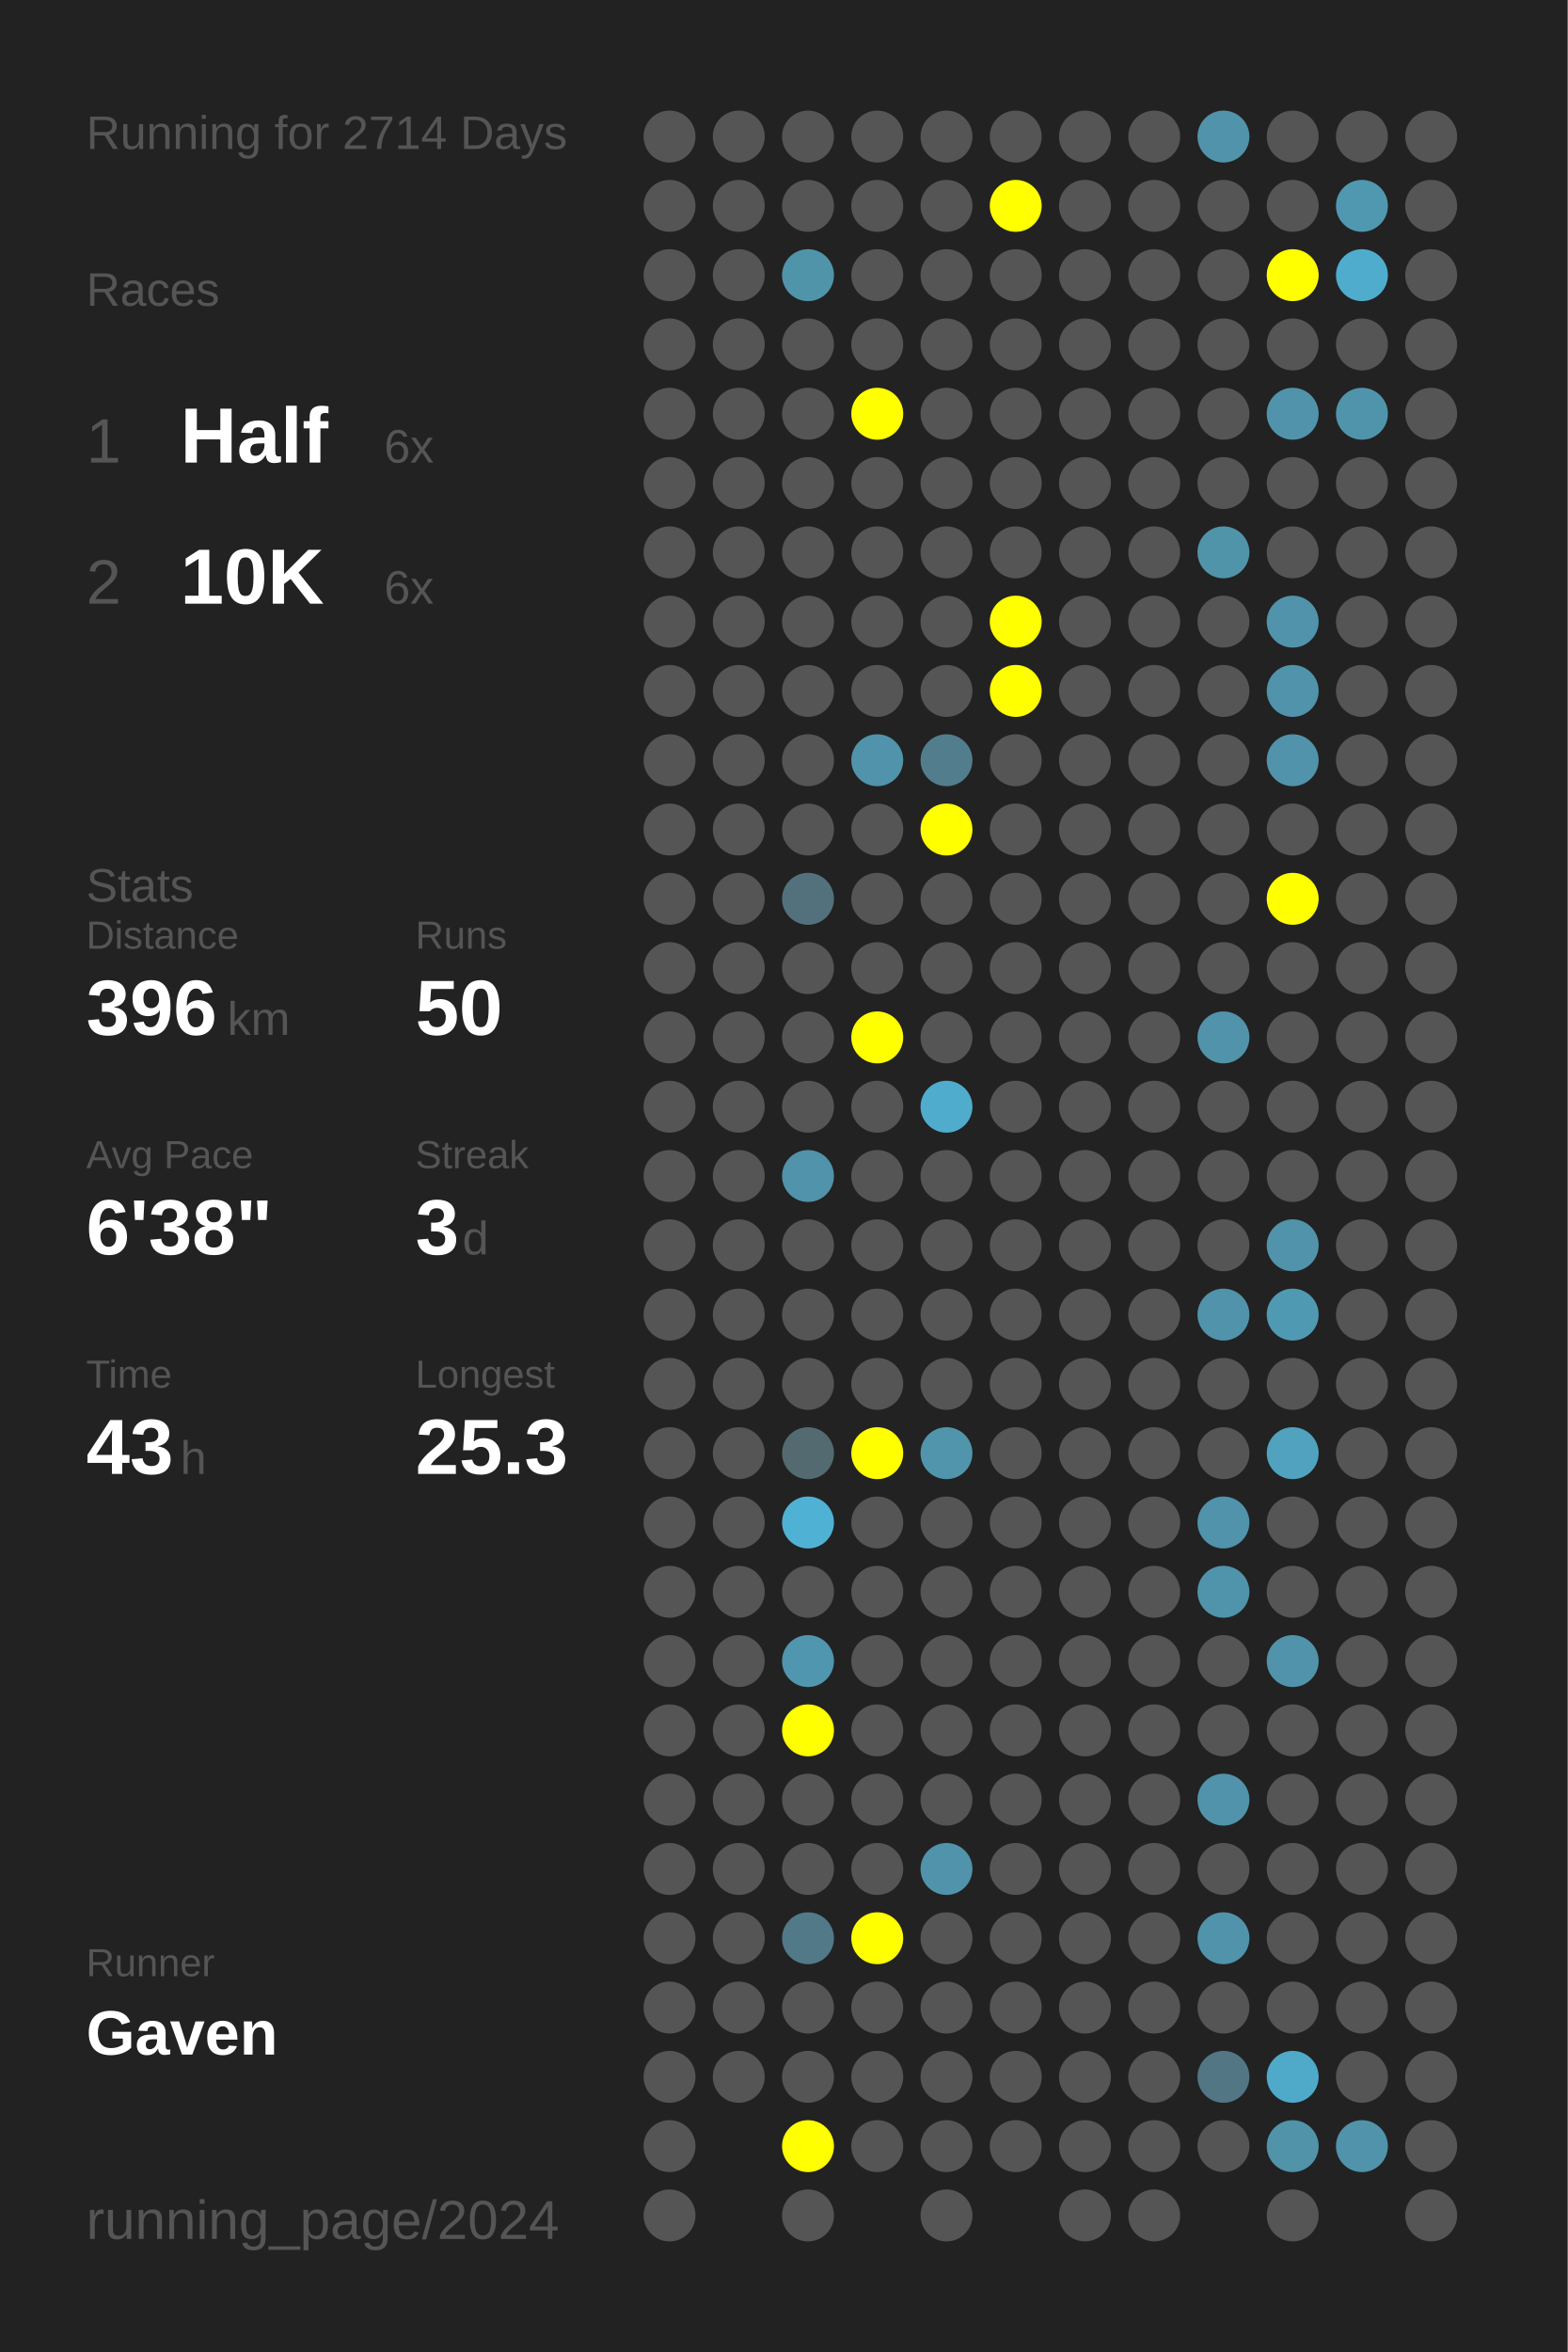
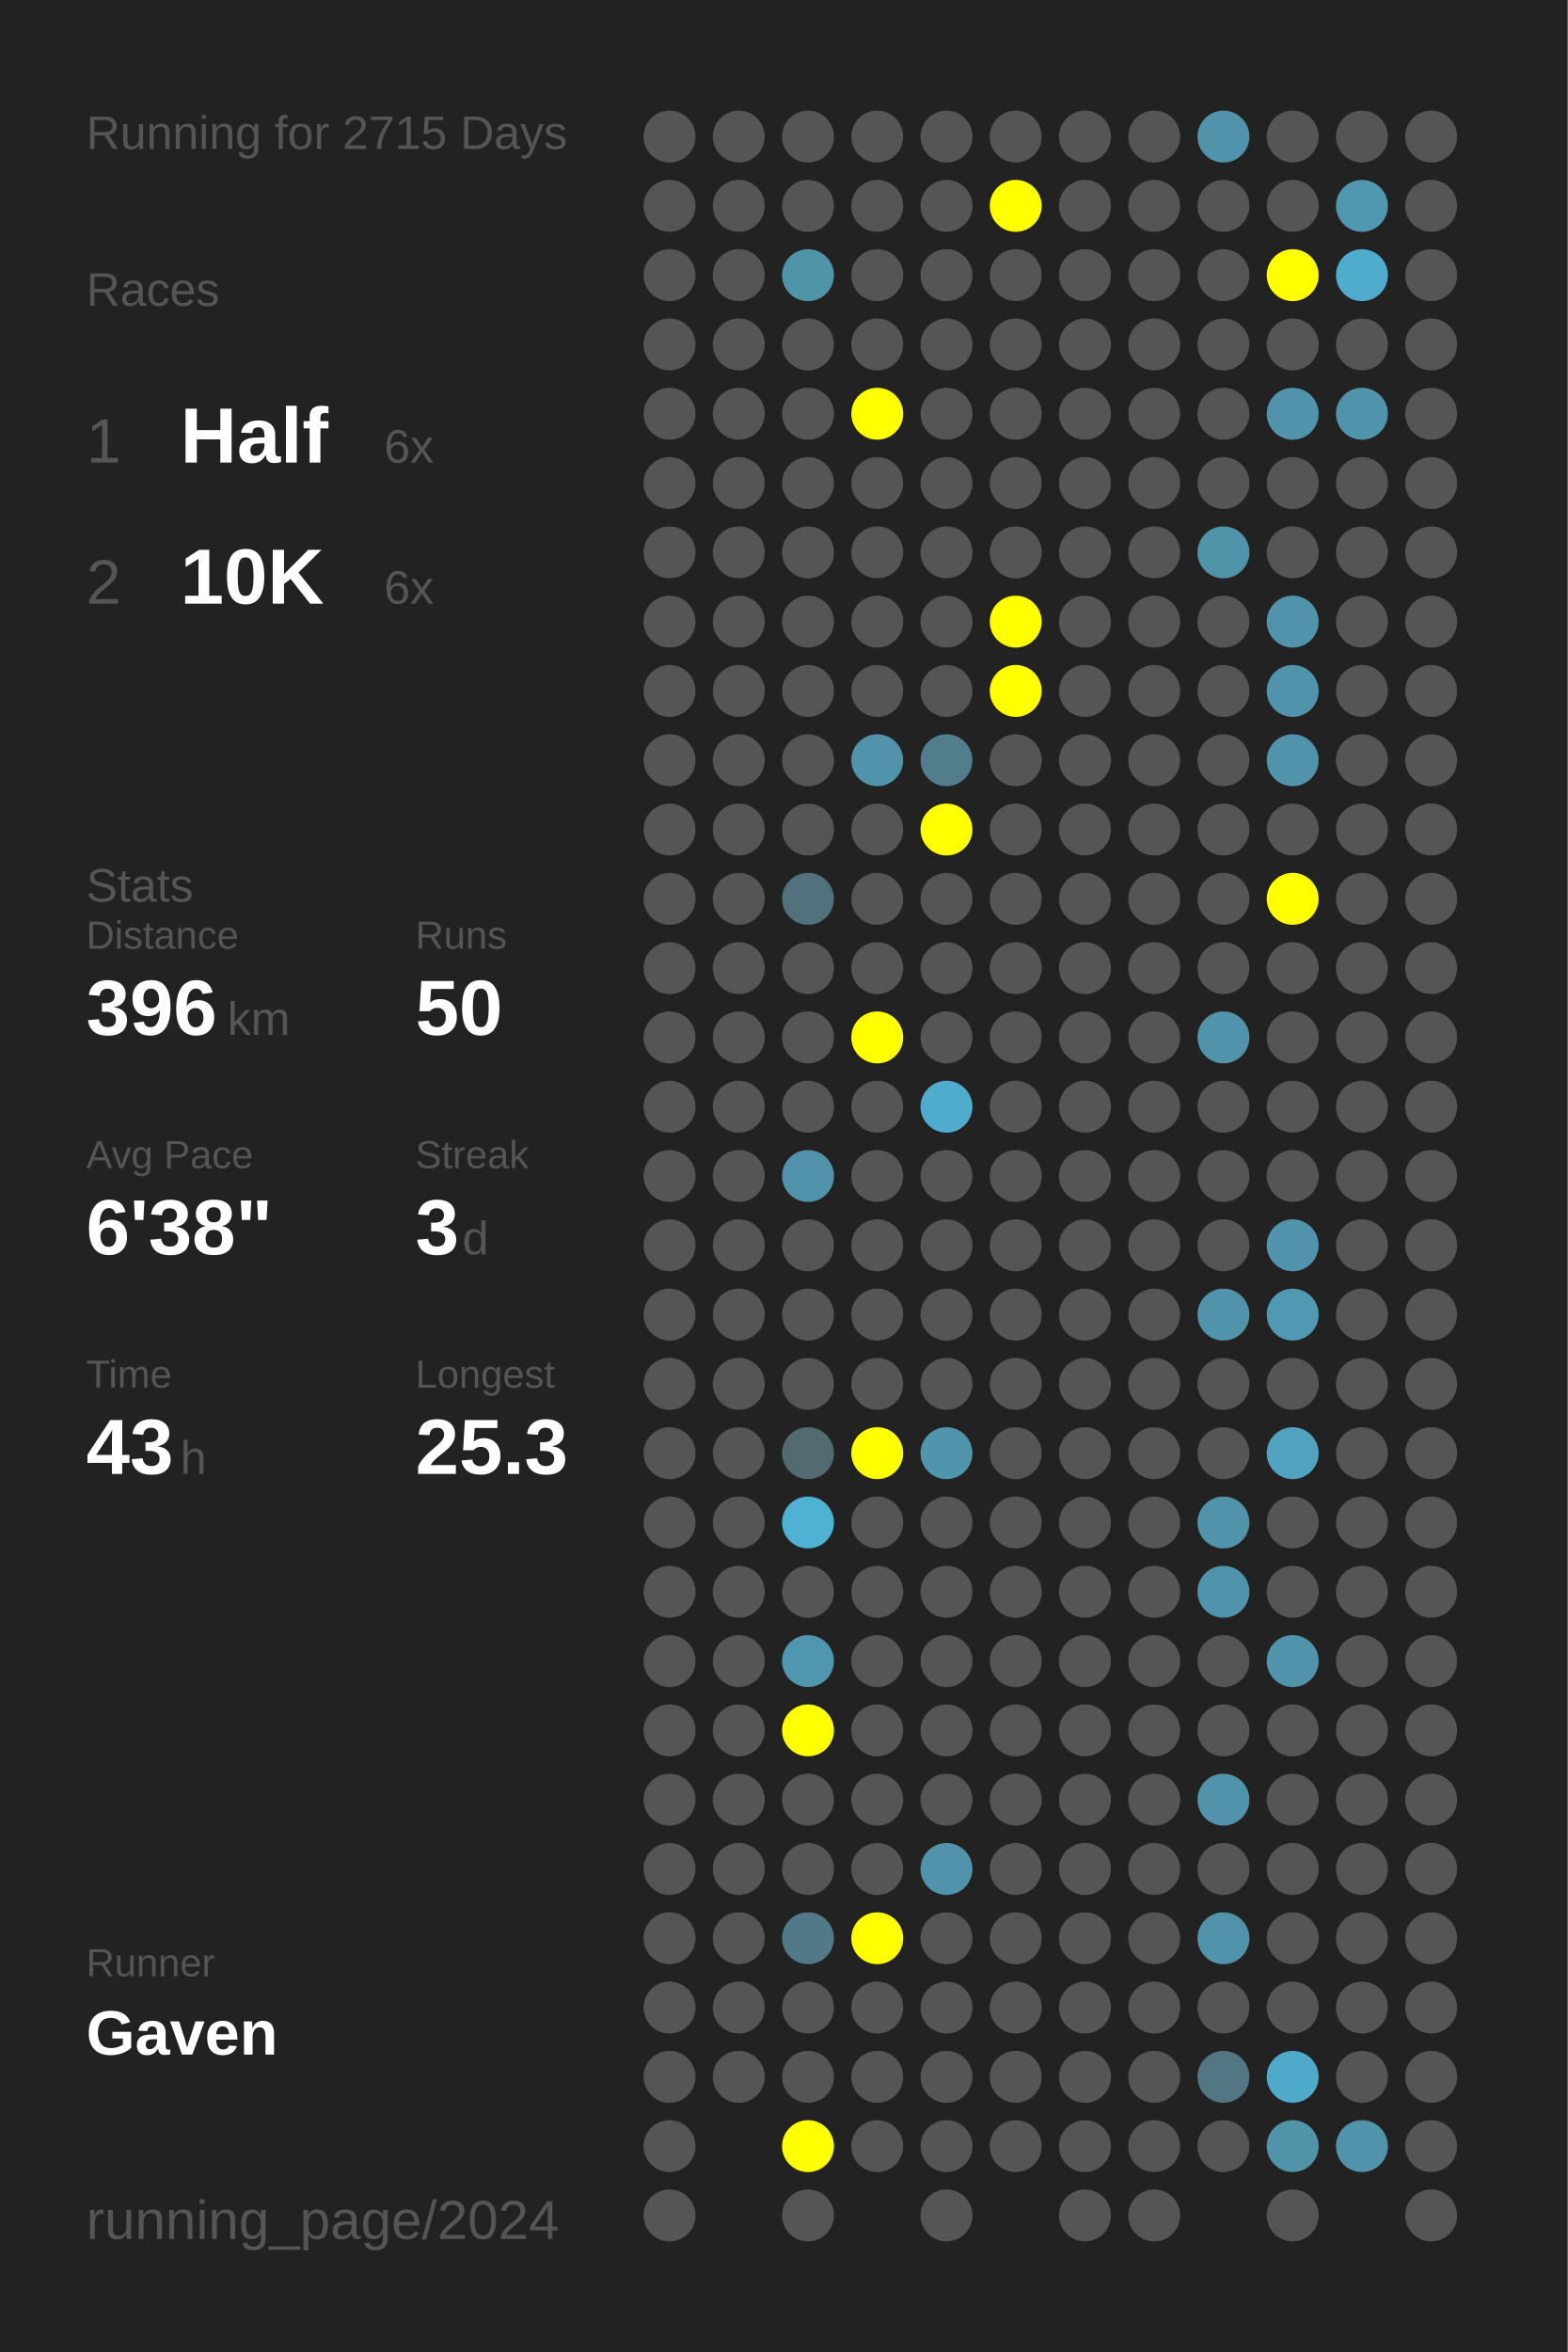
<svg xmlns="http://www.w3.org/2000/svg" baseProfile="full" height="300mm" version="1.1" viewBox="0,0,200,300" width="200mm">
  <defs />
  <rect fill="#222222" height="300" width="200" x="0" y="0" />
-   <text fill="#555555" style="font-size:6px; font-family:Arial;" x="11" y="19">Running for 2714 Days</text>
+   <text fill="#555555" style="font-size:6px; font-family:Arial;" x="11" y="19">Running for 2715 Days</text>
  <text fill="#555555" style="font-size:6px; font-family:Arial;" x="11" y="39">Races</text>
  <text fill="#555555" style="font-size:8px; font-family:Arial;" x="11" y="59">1</text>
  <text fill="#FFFFFF" style="font-size:10px; font-family:Arial; font-weight:bold;" x="23" y="59">Half</text>
  <text fill="#555555" style="font-size:6px; font-family:Arial;" x="49" y="59">6x</text>
  <text fill="#555555" style="font-size:8px; font-family:Arial;" x="11" y="77">2</text>
  <text fill="#FFFFFF" style="font-size:10px; font-family:Arial; font-weight:bold;" x="23" y="77">10K</text>
  <text fill="#555555" style="font-size:6px; font-family:Arial;" x="49" y="77">6x</text>
  <text fill="#555555" style="font-size:6px; font-family:Arial;" x="11" y="115">Stats</text>
  <text fill="#555555" style="font-size:5px; font-family:Arial;" x="11" y="121">Distance</text>
  <text fill="#FFFFFF" style="font-size:10px; font-family:Arial; font-weight:bold;" x="11" y="132">396</text>
  <text fill="#555555" style="font-size:6px; font-family:Arial;" x="29" y="132">km</text>
  <text fill="#555555" style="font-size:5px; font-family:Arial;" x="53" y="121">Runs</text>
  <text fill="#FFFFFF" style="font-size:10px; font-family:Arial; font-weight:bold;" x="53" y="132">50</text>
  <text fill="#555555" style="font-size:5px; font-family:Arial;" x="11" y="149">Avg Pace</text>
  <text fill="#FFFFFF" style="font-size:10px; font-family:Arial; font-weight:bold;" x="11" y="160">6'38"</text>
  <text fill="#555555" style="font-size:5px; font-family:Arial;" x="53" y="149">Streak</text>
  <text fill="#FFFFFF" style="font-size:10px; font-family:Arial; font-weight:bold;" x="53" y="160">3</text>
  <text fill="#555555" style="font-size:6px; font-family:Arial;" x="59" y="160">d</text>
  <text fill="#555555" style="font-size:5px; font-family:Arial;" x="11" y="177">Time</text>
  <text fill="#FFFFFF" style="font-size:10px; font-family:Arial; font-weight:bold;" x="11" y="188">43</text>
  <text fill="#555555" style="font-size:6px; font-family:Arial;" x="23" y="188">h</text>
  <text fill="#555555" style="font-size:5px; font-family:Arial;" x="53" y="177">Longest</text>
  <text fill="#FFFFFF" style="font-size:10px; font-family:Arial; font-weight:bold;" x="53" y="188">25.3</text>
  <text fill="#555555" style="font-size:5px; font-family:Arial;" x="11" y="252.065">Runner</text>
  <text fill="#FFFFFF" style="font-size:8px; font-family:Arial; font-weight:bold;" x="11" y="262.065">Gaven</text>
  <text fill="#555555" style="font-size:7px; font-family:Arial;" x="11" y="285.581">running_page/2024</text>
  <circle cx="85.417" cy="17.419" fill="#555555" r="3.312" />
  <circle cx="85.417" cy="26.258" fill="#555555" r="3.312" />
  <circle cx="85.417" cy="35.097" fill="#555555" r="3.312" />
  <circle cx="85.417" cy="43.935" fill="#555555" r="3.312" />
  <circle cx="85.417" cy="52.774" fill="#555555" r="3.312" />
  <circle cx="85.417" cy="61.613" fill="#555555" r="3.312" />
  <circle cx="85.417" cy="70.452" fill="#555555" r="3.312" />
  <circle cx="85.417" cy="79.29" fill="#555555" r="3.312" />
  <circle cx="85.417" cy="88.129" fill="#555555" r="3.312" />
  <circle cx="85.417" cy="96.968" fill="#555555" r="3.312" />
  <circle cx="85.417" cy="105.806" fill="#555555" r="3.312" />
  <circle cx="85.417" cy="114.645" fill="#555555" r="3.312" />
  <circle cx="85.417" cy="123.484" fill="#555555" r="3.312" />
  <circle cx="85.417" cy="132.323" fill="#555555" r="3.312" />
  <circle cx="85.417" cy="141.161" fill="#555555" r="3.312" />
  <circle cx="85.417" cy="150" fill="#555555" r="3.312" />
  <circle cx="85.417" cy="158.839" fill="#555555" r="3.312" />
  <circle cx="85.417" cy="167.677" fill="#555555" r="3.312" />
  <circle cx="85.417" cy="176.516" fill="#555555" r="3.312" />
  <circle cx="85.417" cy="185.355" fill="#555555" r="3.312" />
  <circle cx="85.417" cy="194.194" fill="#555555" r="3.312" />
  <circle cx="85.417" cy="203.032" fill="#555555" r="3.312" />
  <circle cx="85.417" cy="211.871" fill="#555555" r="3.312" />
  <circle cx="85.417" cy="220.71" fill="#555555" r="3.312" />
  <circle cx="85.417" cy="229.548" fill="#555555" r="3.312" />
  <circle cx="85.417" cy="238.387" fill="#555555" r="3.312" />
  <circle cx="85.417" cy="247.226" fill="#555555" r="3.312" />
  <circle cx="85.417" cy="256.065" fill="#555555" r="3.312" />
  <circle cx="85.417" cy="264.903" fill="#555555" r="3.312" />
  <circle cx="85.417" cy="273.742" fill="#555555" r="3.312" />
  <circle cx="85.417" cy="282.581" fill="#555555" r="3.312" />
  <circle cx="94.25" cy="17.419" fill="#555555" r="3.312" />
  <circle cx="94.25" cy="26.258" fill="#555555" r="3.312" />
  <circle cx="94.25" cy="35.097" fill="#555555" r="3.312" />
  <circle cx="94.25" cy="43.935" fill="#555555" r="3.312" />
  <circle cx="94.25" cy="52.774" fill="#555555" r="3.312" />
  <circle cx="94.25" cy="61.613" fill="#555555" r="3.312" />
  <circle cx="94.25" cy="70.452" fill="#555555" r="3.312" />
  <circle cx="94.25" cy="79.29" fill="#555555" r="3.312" />
  <circle cx="94.25" cy="88.129" fill="#555555" r="3.312" />
  <circle cx="94.25" cy="96.968" fill="#555555" r="3.312" />
  <circle cx="94.25" cy="105.806" fill="#555555" r="3.312" />
  <circle cx="94.25" cy="114.645" fill="#555555" r="3.312" />
  <circle cx="94.25" cy="123.484" fill="#555555" r="3.312" />
  <circle cx="94.25" cy="132.323" fill="#555555" r="3.312" />
  <circle cx="94.25" cy="141.161" fill="#555555" r="3.312" />
  <circle cx="94.25" cy="150" fill="#555555" r="3.312" />
  <circle cx="94.25" cy="158.839" fill="#555555" r="3.312" />
  <circle cx="94.25" cy="167.677" fill="#555555" r="3.312" />
  <circle cx="94.25" cy="176.516" fill="#555555" r="3.312" />
  <circle cx="94.25" cy="185.355" fill="#555555" r="3.312" />
  <circle cx="94.25" cy="194.194" fill="#555555" r="3.312" />
  <circle cx="94.25" cy="203.032" fill="#555555" r="3.312" />
  <circle cx="94.25" cy="211.871" fill="#555555" r="3.312" />
  <circle cx="94.25" cy="220.71" fill="#555555" r="3.312" />
  <circle cx="94.25" cy="229.548" fill="#555555" r="3.312" />
  <circle cx="94.25" cy="238.387" fill="#555555" r="3.312" />
  <circle cx="94.25" cy="247.226" fill="#555555" r="3.312" />
  <circle cx="94.25" cy="256.065" fill="#555555" r="3.312" />
  <circle cx="94.25" cy="264.903" fill="#555555" r="3.312" />
  <circle cx="103.083" cy="17.419" fill="#555555" r="3.312" />
  <circle cx="103.083" cy="26.258" fill="#555555" r="3.312" />
  <circle cx="103.083" cy="35.097" fill="#5094aa" r="3.312" />
  <circle cx="103.083" cy="43.935" fill="#555555" r="3.312" />
  <circle cx="103.083" cy="52.774" fill="#555555" r="3.312" />
  <circle cx="103.083" cy="61.613" fill="#555555" r="3.312" />
  <circle cx="103.083" cy="70.452" fill="#555555" r="3.312" />
  <circle cx="103.083" cy="79.29" fill="#555555" r="3.312" />
  <circle cx="103.083" cy="88.129" fill="#555555" r="3.312" />
  <circle cx="103.083" cy="96.968" fill="#555555" r="3.312" />
  <circle cx="103.083" cy="105.806" fill="#555555" r="3.312" />
  <circle cx="103.083" cy="114.645" fill="#53717c" r="3.312" />
  <circle cx="103.083" cy="123.484" fill="#555555" r="3.312" />
  <circle cx="103.083" cy="132.323" fill="#555555" r="3.312" />
  <circle cx="103.083" cy="141.161" fill="#555555" r="3.312" />
  <circle cx="103.083" cy="150" fill="#5093aa" r="3.312" />
  <circle cx="103.083" cy="158.839" fill="#555555" r="3.312" />
  <circle cx="103.083" cy="167.677" fill="#555555" r="3.312" />
  <circle cx="103.083" cy="176.516" fill="#555555" r="3.312" />
  <circle cx="103.083" cy="185.355" fill="#536a71" r="3.312" />
  <circle cx="103.083" cy="194.194" fill="#4fb2d4" r="3.312" />
  <circle cx="103.083" cy="203.032" fill="#555555" r="3.312" />
  <circle cx="103.083" cy="211.871" fill="#5096ae" r="3.312" />
  <circle cx="103.083" cy="220.71" fill="#FFFF00" r="3.312" />
  <circle cx="103.083" cy="229.548" fill="#555555" r="3.312" />
  <circle cx="103.083" cy="238.387" fill="#555555" r="3.312" />
  <circle cx="103.083" cy="247.226" fill="#527987" r="3.312" />
  <circle cx="103.083" cy="256.065" fill="#555555" r="3.312" />
  <circle cx="103.083" cy="264.903" fill="#555555" r="3.312" />
  <circle cx="103.083" cy="273.742" fill="#FFFF00" r="3.312" />
  <circle cx="103.083" cy="282.581" fill="#555555" r="3.312" />
  <circle cx="111.917" cy="17.419" fill="#555555" r="3.312" />
  <circle cx="111.917" cy="26.258" fill="#555555" r="3.312" />
  <circle cx="111.917" cy="35.097" fill="#555555" r="3.312" />
  <circle cx="111.917" cy="43.935" fill="#555555" r="3.312" />
  <circle cx="111.917" cy="52.774" fill="#FFFF00" r="3.312" />
  <circle cx="111.917" cy="61.613" fill="#555555" r="3.312" />
  <circle cx="111.917" cy="70.452" fill="#555555" r="3.312" />
  <circle cx="111.917" cy="79.29" fill="#555555" r="3.312" />
  <circle cx="111.917" cy="88.129" fill="#555555" r="3.312" />
  <circle cx="111.917" cy="96.968" fill="#5093aa" r="3.312" />
  <circle cx="111.917" cy="105.806" fill="#555555" r="3.312" />
  <circle cx="111.917" cy="114.645" fill="#555555" r="3.312" />
  <circle cx="111.917" cy="123.484" fill="#555555" r="3.312" />
  <circle cx="111.917" cy="132.323" fill="#FFFF00" r="3.312" />
  <circle cx="111.917" cy="141.161" fill="#555555" r="3.312" />
  <circle cx="111.917" cy="150" fill="#555555" r="3.312" />
  <circle cx="111.917" cy="158.839" fill="#555555" r="3.312" />
  <circle cx="111.917" cy="167.677" fill="#555555" r="3.312" />
  <circle cx="111.917" cy="176.516" fill="#555555" r="3.312" />
  <circle cx="111.917" cy="185.355" fill="#FFFF00" r="3.312" />
  <circle cx="111.917" cy="194.194" fill="#555555" r="3.312" />
  <circle cx="111.917" cy="203.032" fill="#555555" r="3.312" />
  <circle cx="111.917" cy="211.871" fill="#555555" r="3.312" />
  <circle cx="111.917" cy="220.71" fill="#555555" r="3.312" />
  <circle cx="111.917" cy="229.548" fill="#555555" r="3.312" />
  <circle cx="111.917" cy="238.387" fill="#555555" r="3.312" />
  <circle cx="111.917" cy="247.226" fill="#FFFF00" r="3.312" />
  <circle cx="111.917" cy="256.065" fill="#555555" r="3.312" />
  <circle cx="111.917" cy="264.903" fill="#555555" r="3.312" />
  <circle cx="111.917" cy="273.742" fill="#555555" r="3.312" />
  <circle cx="120.75" cy="17.419" fill="#555555" r="3.312" />
  <circle cx="120.75" cy="26.258" fill="#555555" r="3.312" />
  <circle cx="120.75" cy="35.097" fill="#555555" r="3.312" />
  <circle cx="120.75" cy="43.935" fill="#555555" r="3.312" />
  <circle cx="120.75" cy="52.774" fill="#555555" r="3.312" />
  <circle cx="120.75" cy="61.613" fill="#555555" r="3.312" />
  <circle cx="120.75" cy="70.452" fill="#555555" r="3.312" />
  <circle cx="120.75" cy="79.29" fill="#555555" r="3.312" />
  <circle cx="120.75" cy="88.129" fill="#555555" r="3.312" />
  <circle cx="120.75" cy="96.968" fill="#527d8c" r="3.312" />
  <circle cx="120.75" cy="105.806" fill="#FFFF00" r="3.312" />
  <circle cx="120.75" cy="114.645" fill="#555555" r="3.312" />
  <circle cx="120.75" cy="123.484" fill="#555555" r="3.312" />
  <circle cx="120.75" cy="132.323" fill="#555555" r="3.312" />
  <circle cx="120.75" cy="141.161" fill="#4faccc" r="3.312" />
  <circle cx="120.75" cy="150" fill="#555555" r="3.312" />
  <circle cx="120.75" cy="158.839" fill="#555555" r="3.312" />
  <circle cx="120.75" cy="167.677" fill="#555555" r="3.312" />
  <circle cx="120.75" cy="176.516" fill="#555555" r="3.312" />
  <circle cx="120.75" cy="185.355" fill="#5095ac" r="3.312" />
  <circle cx="120.75" cy="194.194" fill="#555555" r="3.312" />
  <circle cx="120.75" cy="203.032" fill="#555555" r="3.312" />
  <circle cx="120.75" cy="211.871" fill="#555555" r="3.312" />
  <circle cx="120.75" cy="220.71" fill="#555555" r="3.312" />
  <circle cx="120.75" cy="229.548" fill="#555555" r="3.312" />
  <circle cx="120.75" cy="238.387" fill="#5093aa" r="3.312" />
  <circle cx="120.75" cy="247.226" fill="#555555" r="3.312" />
  <circle cx="120.75" cy="256.065" fill="#555555" r="3.312" />
  <circle cx="120.75" cy="264.903" fill="#555555" r="3.312" />
  <circle cx="120.75" cy="273.742" fill="#555555" r="3.312" />
  <circle cx="120.75" cy="282.581" fill="#555555" r="3.312" />
  <circle cx="129.583" cy="17.419" fill="#555555" r="3.312" />
  <circle cx="129.583" cy="26.258" fill="#FFFF00" r="3.312" />
  <circle cx="129.583" cy="35.097" fill="#555555" r="3.312" />
  <circle cx="129.583" cy="43.935" fill="#555555" r="3.312" />
  <circle cx="129.583" cy="52.774" fill="#555555" r="3.312" />
  <circle cx="129.583" cy="61.613" fill="#555555" r="3.312" />
  <circle cx="129.583" cy="70.452" fill="#555555" r="3.312" />
  <circle cx="129.583" cy="79.29" fill="#FFFF00" r="3.312" />
  <circle cx="129.583" cy="88.129" fill="#FFFF00" r="3.312" />
  <circle cx="129.583" cy="96.968" fill="#555555" r="3.312" />
  <circle cx="129.583" cy="105.806" fill="#555555" r="3.312" />
  <circle cx="129.583" cy="114.645" fill="#555555" r="3.312" />
  <circle cx="129.583" cy="123.484" fill="#555555" r="3.312" />
  <circle cx="129.583" cy="132.323" fill="#555555" r="3.312" />
  <circle cx="129.583" cy="141.161" fill="#555555" r="3.312" />
  <circle cx="129.583" cy="150" fill="#555555" r="3.312" />
  <circle cx="129.583" cy="158.839" fill="#555555" r="3.312" />
  <circle cx="129.583" cy="167.677" fill="#555555" r="3.312" />
  <circle cx="129.583" cy="176.516" fill="#555555" r="3.312" />
  <circle cx="129.583" cy="185.355" fill="#555555" r="3.312" />
  <circle cx="129.583" cy="194.194" fill="#555555" r="3.312" />
  <circle cx="129.583" cy="203.032" fill="#555555" r="3.312" />
  <circle cx="129.583" cy="211.871" fill="#555555" r="3.312" />
  <circle cx="129.583" cy="220.71" fill="#555555" r="3.312" />
  <circle cx="129.583" cy="229.548" fill="#555555" r="3.312" />
  <circle cx="129.583" cy="238.387" fill="#555555" r="3.312" />
  <circle cx="129.583" cy="247.226" fill="#555555" r="3.312" />
  <circle cx="129.583" cy="256.065" fill="#555555" r="3.312" />
  <circle cx="129.583" cy="264.903" fill="#555555" r="3.312" />
  <circle cx="129.583" cy="273.742" fill="#555555" r="3.312" />
  <circle cx="138.417" cy="17.419" fill="#555555" r="3.312" />
  <circle cx="138.417" cy="26.258" fill="#555555" r="3.312" />
  <circle cx="138.417" cy="35.097" fill="#555555" r="3.312" />
  <circle cx="138.417" cy="43.935" fill="#555555" r="3.312" />
  <circle cx="138.417" cy="52.774" fill="#555555" r="3.312" />
  <circle cx="138.417" cy="61.613" fill="#555555" r="3.312" />
  <circle cx="138.417" cy="70.452" fill="#555555" r="3.312" />
  <circle cx="138.417" cy="79.29" fill="#555555" r="3.312" />
  <circle cx="138.417" cy="88.129" fill="#555555" r="3.312" />
  <circle cx="138.417" cy="96.968" fill="#555555" r="3.312" />
  <circle cx="138.417" cy="105.806" fill="#555555" r="3.312" />
  <circle cx="138.417" cy="114.645" fill="#555555" r="3.312" />
  <circle cx="138.417" cy="123.484" fill="#555555" r="3.312" />
  <circle cx="138.417" cy="132.323" fill="#555555" r="3.312" />
  <circle cx="138.417" cy="141.161" fill="#555555" r="3.312" />
  <circle cx="138.417" cy="150" fill="#555555" r="3.312" />
  <circle cx="138.417" cy="158.839" fill="#555555" r="3.312" />
  <circle cx="138.417" cy="167.677" fill="#555555" r="3.312" />
  <circle cx="138.417" cy="176.516" fill="#555555" r="3.312" />
  <circle cx="138.417" cy="185.355" fill="#555555" r="3.312" />
  <circle cx="138.417" cy="194.194" fill="#555555" r="3.312" />
  <circle cx="138.417" cy="203.032" fill="#555555" r="3.312" />
  <circle cx="138.417" cy="211.871" fill="#555555" r="3.312" />
  <circle cx="138.417" cy="220.71" fill="#555555" r="3.312" />
  <circle cx="138.417" cy="229.548" fill="#555555" r="3.312" />
  <circle cx="138.417" cy="238.387" fill="#555555" r="3.312" />
  <circle cx="138.417" cy="247.226" fill="#555555" r="3.312" />
  <circle cx="138.417" cy="256.065" fill="#555555" r="3.312" />
  <circle cx="138.417" cy="264.903" fill="#555555" r="3.312" />
  <circle cx="138.417" cy="273.742" fill="#555555" r="3.312" />
  <circle cx="138.417" cy="282.581" fill="#555555" r="3.312" />
  <circle cx="147.25" cy="17.419" fill="#555555" r="3.312" />
  <circle cx="147.25" cy="26.258" fill="#555555" r="3.312" />
  <circle cx="147.25" cy="35.097" fill="#555555" r="3.312" />
  <circle cx="147.25" cy="43.935" fill="#555555" r="3.312" />
  <circle cx="147.25" cy="52.774" fill="#555555" r="3.312" />
  <circle cx="147.25" cy="61.613" fill="#555555" r="3.312" />
  <circle cx="147.25" cy="70.452" fill="#555555" r="3.312" />
  <circle cx="147.25" cy="79.29" fill="#555555" r="3.312" />
  <circle cx="147.25" cy="88.129" fill="#555555" r="3.312" />
  <circle cx="147.25" cy="96.968" fill="#555555" r="3.312" />
  <circle cx="147.25" cy="105.806" fill="#555555" r="3.312" />
  <circle cx="147.25" cy="114.645" fill="#555555" r="3.312" />
  <circle cx="147.25" cy="123.484" fill="#555555" r="3.312" />
  <circle cx="147.25" cy="132.323" fill="#555555" r="3.312" />
  <circle cx="147.25" cy="141.161" fill="#555555" r="3.312" />
  <circle cx="147.25" cy="150" fill="#555555" r="3.312" />
  <circle cx="147.25" cy="158.839" fill="#555555" r="3.312" />
  <circle cx="147.25" cy="167.677" fill="#555555" r="3.312" />
  <circle cx="147.25" cy="176.516" fill="#555555" r="3.312" />
  <circle cx="147.25" cy="185.355" fill="#555555" r="3.312" />
  <circle cx="147.25" cy="194.194" fill="#555555" r="3.312" />
  <circle cx="147.25" cy="203.032" fill="#555555" r="3.312" />
  <circle cx="147.25" cy="211.871" fill="#555555" r="3.312" />
  <circle cx="147.25" cy="220.71" fill="#555555" r="3.312" />
  <circle cx="147.25" cy="229.548" fill="#555555" r="3.312" />
  <circle cx="147.25" cy="238.387" fill="#555555" r="3.312" />
  <circle cx="147.25" cy="247.226" fill="#555555" r="3.312" />
  <circle cx="147.25" cy="256.065" fill="#555555" r="3.312" />
  <circle cx="147.25" cy="264.903" fill="#555555" r="3.312" />
  <circle cx="147.25" cy="273.742" fill="#555555" r="3.312" />
  <circle cx="147.25" cy="282.581" fill="#555555" r="3.312" />
  <circle cx="156.083" cy="17.419" fill="#5093aa" r="3.312" />
  <circle cx="156.083" cy="26.258" fill="#555555" r="3.312" />
  <circle cx="156.083" cy="35.097" fill="#555555" r="3.312" />
  <circle cx="156.083" cy="43.935" fill="#555555" r="3.312" />
  <circle cx="156.083" cy="52.774" fill="#555555" r="3.312" />
  <circle cx="156.083" cy="61.613" fill="#555555" r="3.312" />
  <circle cx="156.083" cy="70.452" fill="#5094aa" r="3.312" />
  <circle cx="156.083" cy="79.29" fill="#555555" r="3.312" />
  <circle cx="156.083" cy="88.129" fill="#555555" r="3.312" />
  <circle cx="156.083" cy="96.968" fill="#555555" r="3.312" />
  <circle cx="156.083" cy="105.806" fill="#555555" r="3.312" />
  <circle cx="156.083" cy="114.645" fill="#555555" r="3.312" />
  <circle cx="156.083" cy="123.484" fill="#555555" r="3.312" />
  <circle cx="156.083" cy="132.323" fill="#5093aa" r="3.312" />
  <circle cx="156.083" cy="141.161" fill="#555555" r="3.312" />
  <circle cx="156.083" cy="150" fill="#555555" r="3.312" />
  <circle cx="156.083" cy="158.839" fill="#555555" r="3.312" />
  <circle cx="156.083" cy="167.677" fill="#5093aa" r="3.312" />
  <circle cx="156.083" cy="176.516" fill="#555555" r="3.312" />
  <circle cx="156.083" cy="185.355" fill="#555555" r="3.312" />
  <circle cx="156.083" cy="194.194" fill="#5093aa" r="3.312" />
  <circle cx="156.083" cy="203.032" fill="#5094ab" r="3.312" />
  <circle cx="156.083" cy="211.871" fill="#555555" r="3.312" />
  <circle cx="156.083" cy="220.71" fill="#555555" r="3.312" />
  <circle cx="156.083" cy="229.548" fill="#5093aa" r="3.312" />
  <circle cx="156.083" cy="238.387" fill="#555555" r="3.312" />
  <circle cx="156.083" cy="247.226" fill="#5093aa" r="3.312" />
  <circle cx="156.083" cy="256.065" fill="#555555" r="3.312" />
  <circle cx="156.083" cy="264.903" fill="#527683" r="3.312" />
  <circle cx="156.083" cy="273.742" fill="#555555" r="3.312" />
  <circle cx="164.917" cy="17.419" fill="#555555" r="3.312" />
  <circle cx="164.917" cy="26.258" fill="#555555" r="3.312" />
  <circle cx="164.917" cy="35.097" fill="#FFFF00" r="3.312" />
  <circle cx="164.917" cy="43.935" fill="#555555" r="3.312" />
  <circle cx="164.917" cy="52.774" fill="#5093aa" r="3.312" />
  <circle cx="164.917" cy="61.613" fill="#555555" r="3.312" />
  <circle cx="164.917" cy="70.452" fill="#555555" r="3.312" />
  <circle cx="164.917" cy="79.29" fill="#5093aa" r="3.312" />
  <circle cx="164.917" cy="88.129" fill="#5093aa" r="3.312" />
  <circle cx="164.917" cy="96.968" fill="#5093aa" r="3.312" />
  <circle cx="164.917" cy="105.806" fill="#555555" r="3.312" />
  <circle cx="164.917" cy="114.645" fill="#FFFF00" r="3.312" />
  <circle cx="164.917" cy="123.484" fill="#555555" r="3.312" />
  <circle cx="164.917" cy="132.323" fill="#555555" r="3.312" />
  <circle cx="164.917" cy="141.161" fill="#555555" r="3.312" />
  <circle cx="164.917" cy="150" fill="#555555" r="3.312" />
  <circle cx="164.917" cy="158.839" fill="#5093aa" r="3.312" />
  <circle cx="164.917" cy="167.677" fill="#5099b2" r="3.312" />
  <circle cx="164.917" cy="176.516" fill="#555555" r="3.312" />
  <circle cx="164.917" cy="185.355" fill="#50a2be" r="3.312" />
  <circle cx="164.917" cy="194.194" fill="#555555" r="3.312" />
  <circle cx="164.917" cy="203.032" fill="#555555" r="3.312" />
  <circle cx="164.917" cy="211.871" fill="#5093aa" r="3.312" />
  <circle cx="164.917" cy="220.71" fill="#555555" r="3.312" />
  <circle cx="164.917" cy="229.548" fill="#555555" r="3.312" />
  <circle cx="164.917" cy="238.387" fill="#555555" r="3.312" />
  <circle cx="164.917" cy="247.226" fill="#555555" r="3.312" />
  <circle cx="164.917" cy="256.065" fill="#555555" r="3.312" />
  <circle cx="164.917" cy="264.903" fill="#4fa9c8" r="3.312" />
  <circle cx="164.917" cy="273.742" fill="#5193a9" r="3.312" />
  <circle cx="164.917" cy="282.581" fill="#555555" r="3.312" />
  <circle cx="173.75" cy="17.419" fill="#555555" r="3.312" />
  <circle cx="173.75" cy="26.258" fill="#5098b0" r="3.312" />
  <circle cx="173.75" cy="35.097" fill="#4faccc" r="3.312" />
  <circle cx="173.75" cy="43.935" fill="#555555" r="3.312" />
  <circle cx="173.75" cy="52.774" fill="#5094ab" r="3.312" />
  <circle cx="173.75" cy="61.613" fill="#555555" r="3.312" />
  <circle cx="173.75" cy="70.452" fill="#555555" r="3.312" />
  <circle cx="173.75" cy="79.29" fill="#555555" r="3.312" />
  <circle cx="173.75" cy="88.129" fill="#555555" r="3.312" />
  <circle cx="173.75" cy="96.968" fill="#555555" r="3.312" />
  <circle cx="173.75" cy="105.806" fill="#555555" r="3.312" />
  <circle cx="173.75" cy="114.645" fill="#555555" r="3.312" />
  <circle cx="173.75" cy="123.484" fill="#555555" r="3.312" />
  <circle cx="173.75" cy="132.323" fill="#555555" r="3.312" />
  <circle cx="173.75" cy="141.161" fill="#555555" r="3.312" />
  <circle cx="173.75" cy="150" fill="#555555" r="3.312" />
  <circle cx="173.75" cy="158.839" fill="#555555" r="3.312" />
  <circle cx="173.75" cy="167.677" fill="#555555" r="3.312" />
  <circle cx="173.75" cy="176.516" fill="#555555" r="3.312" />
  <circle cx="173.75" cy="185.355" fill="#555555" r="3.312" />
  <circle cx="173.75" cy="194.194" fill="#555555" r="3.312" />
  <circle cx="173.75" cy="203.032" fill="#555555" r="3.312" />
  <circle cx="173.75" cy="211.871" fill="#555555" r="3.312" />
  <circle cx="173.75" cy="220.71" fill="#555555" r="3.312" />
  <circle cx="173.75" cy="229.548" fill="#555555" r="3.312" />
  <circle cx="173.75" cy="238.387" fill="#555555" r="3.312" />
  <circle cx="173.75" cy="247.226" fill="#555555" r="3.312" />
  <circle cx="173.75" cy="256.065" fill="#555555" r="3.312" />
  <circle cx="173.75" cy="264.903" fill="#555555" r="3.312" />
  <circle cx="173.75" cy="273.742" fill="#5093aa" r="3.312" />
  <circle cx="182.583" cy="17.419" fill="#555555" r="3.312" />
  <circle cx="182.583" cy="26.258" fill="#555555" r="3.312" />
  <circle cx="182.583" cy="35.097" fill="#555555" r="3.312" />
  <circle cx="182.583" cy="43.935" fill="#555555" r="3.312" />
  <circle cx="182.583" cy="52.774" fill="#555555" r="3.312" />
  <circle cx="182.583" cy="61.613" fill="#555555" r="3.312" />
  <circle cx="182.583" cy="70.452" fill="#555555" r="3.312" />
  <circle cx="182.583" cy="79.29" fill="#555555" r="3.312" />
  <circle cx="182.583" cy="88.129" fill="#555555" r="3.312" />
  <circle cx="182.583" cy="96.968" fill="#555555" r="3.312" />
  <circle cx="182.583" cy="105.806" fill="#555555" r="3.312" />
  <circle cx="182.583" cy="114.645" fill="#555555" r="3.312" />
  <circle cx="182.583" cy="123.484" fill="#555555" r="3.312" />
  <circle cx="182.583" cy="132.323" fill="#555555" r="3.312" />
  <circle cx="182.583" cy="141.161" fill="#555555" r="3.312" />
  <circle cx="182.583" cy="150" fill="#555555" r="3.312" />
  <circle cx="182.583" cy="158.839" fill="#555555" r="3.312" />
  <circle cx="182.583" cy="167.677" fill="#555555" r="3.312" />
  <circle cx="182.583" cy="176.516" fill="#555555" r="3.312" />
  <circle cx="182.583" cy="185.355" fill="#555555" r="3.312" />
  <circle cx="182.583" cy="194.194" fill="#555555" r="3.312" />
  <circle cx="182.583" cy="203.032" fill="#555555" r="3.312" />
  <circle cx="182.583" cy="211.871" fill="#555555" r="3.312" />
  <circle cx="182.583" cy="220.71" fill="#555555" r="3.312" />
  <circle cx="182.583" cy="229.548" fill="#555555" r="3.312" />
  <circle cx="182.583" cy="238.387" fill="#555555" r="3.312" />
  <circle cx="182.583" cy="247.226" fill="#555555" r="3.312" />
  <circle cx="182.583" cy="256.065" fill="#555555" r="3.312" />
  <circle cx="182.583" cy="264.903" fill="#555555" r="3.312" />
  <circle cx="182.583" cy="273.742" fill="#555555" r="3.312" />
  <circle cx="182.583" cy="282.581" fill="#555555" r="3.312" />
</svg>
